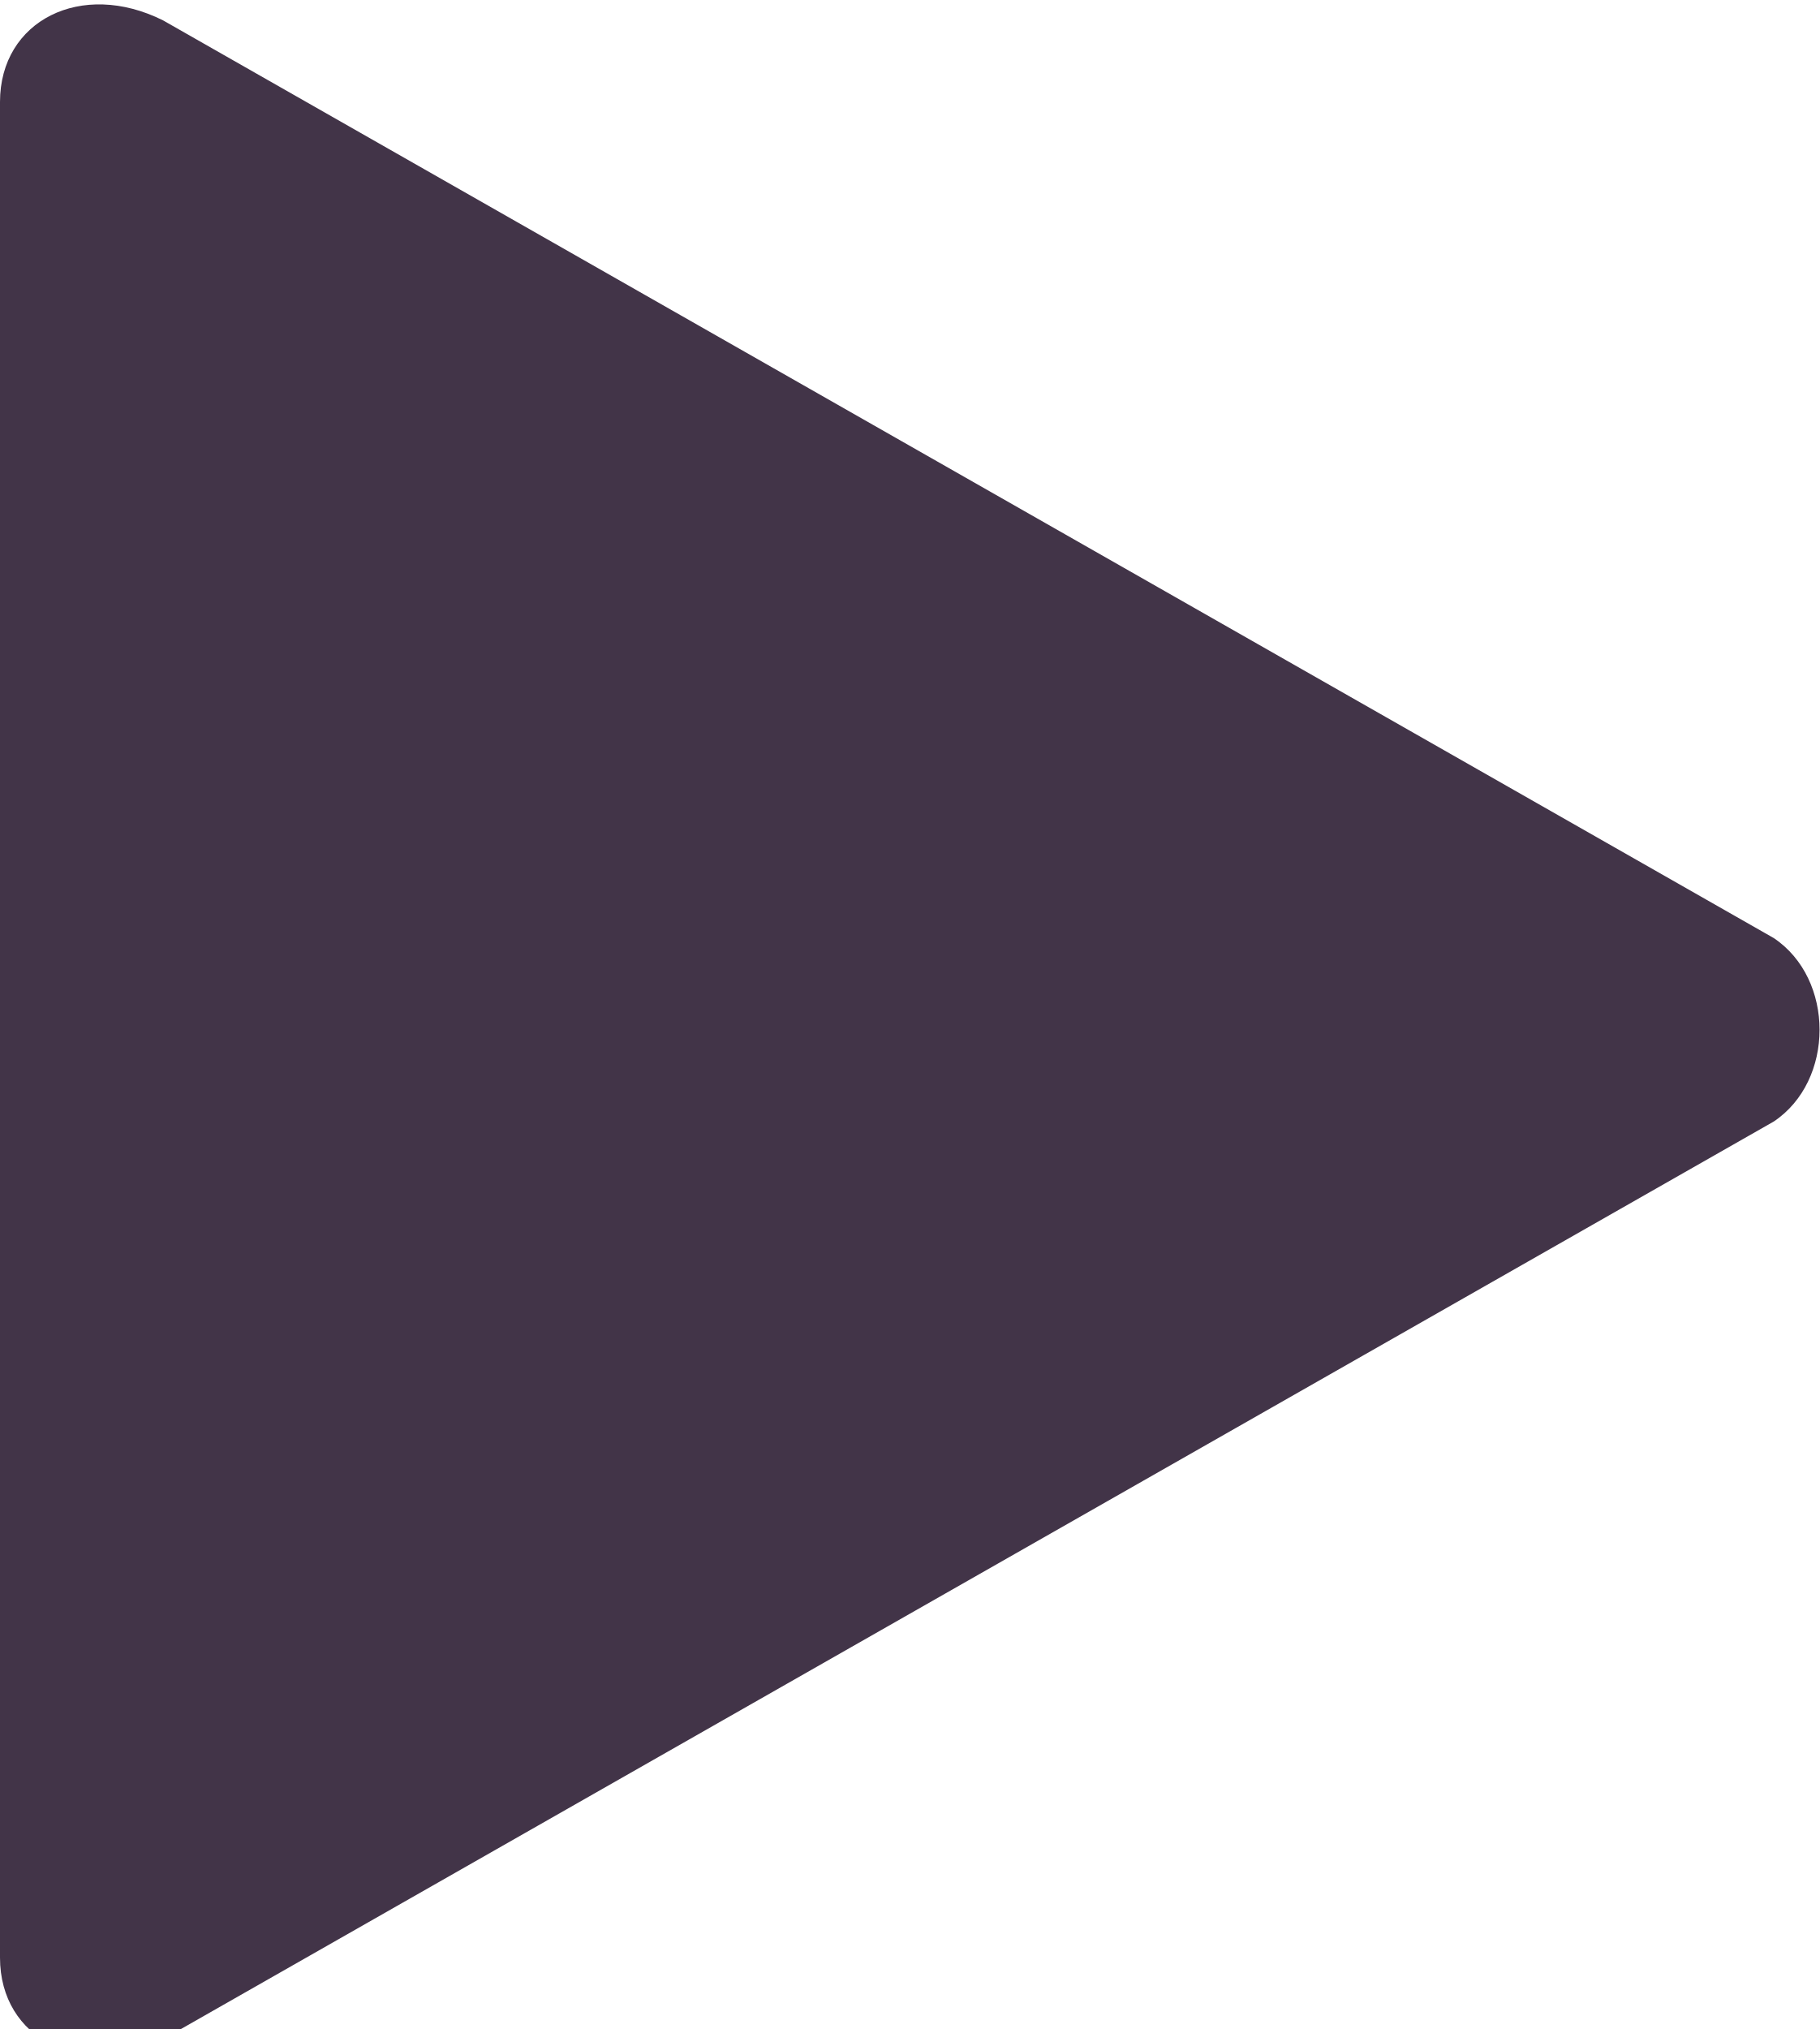
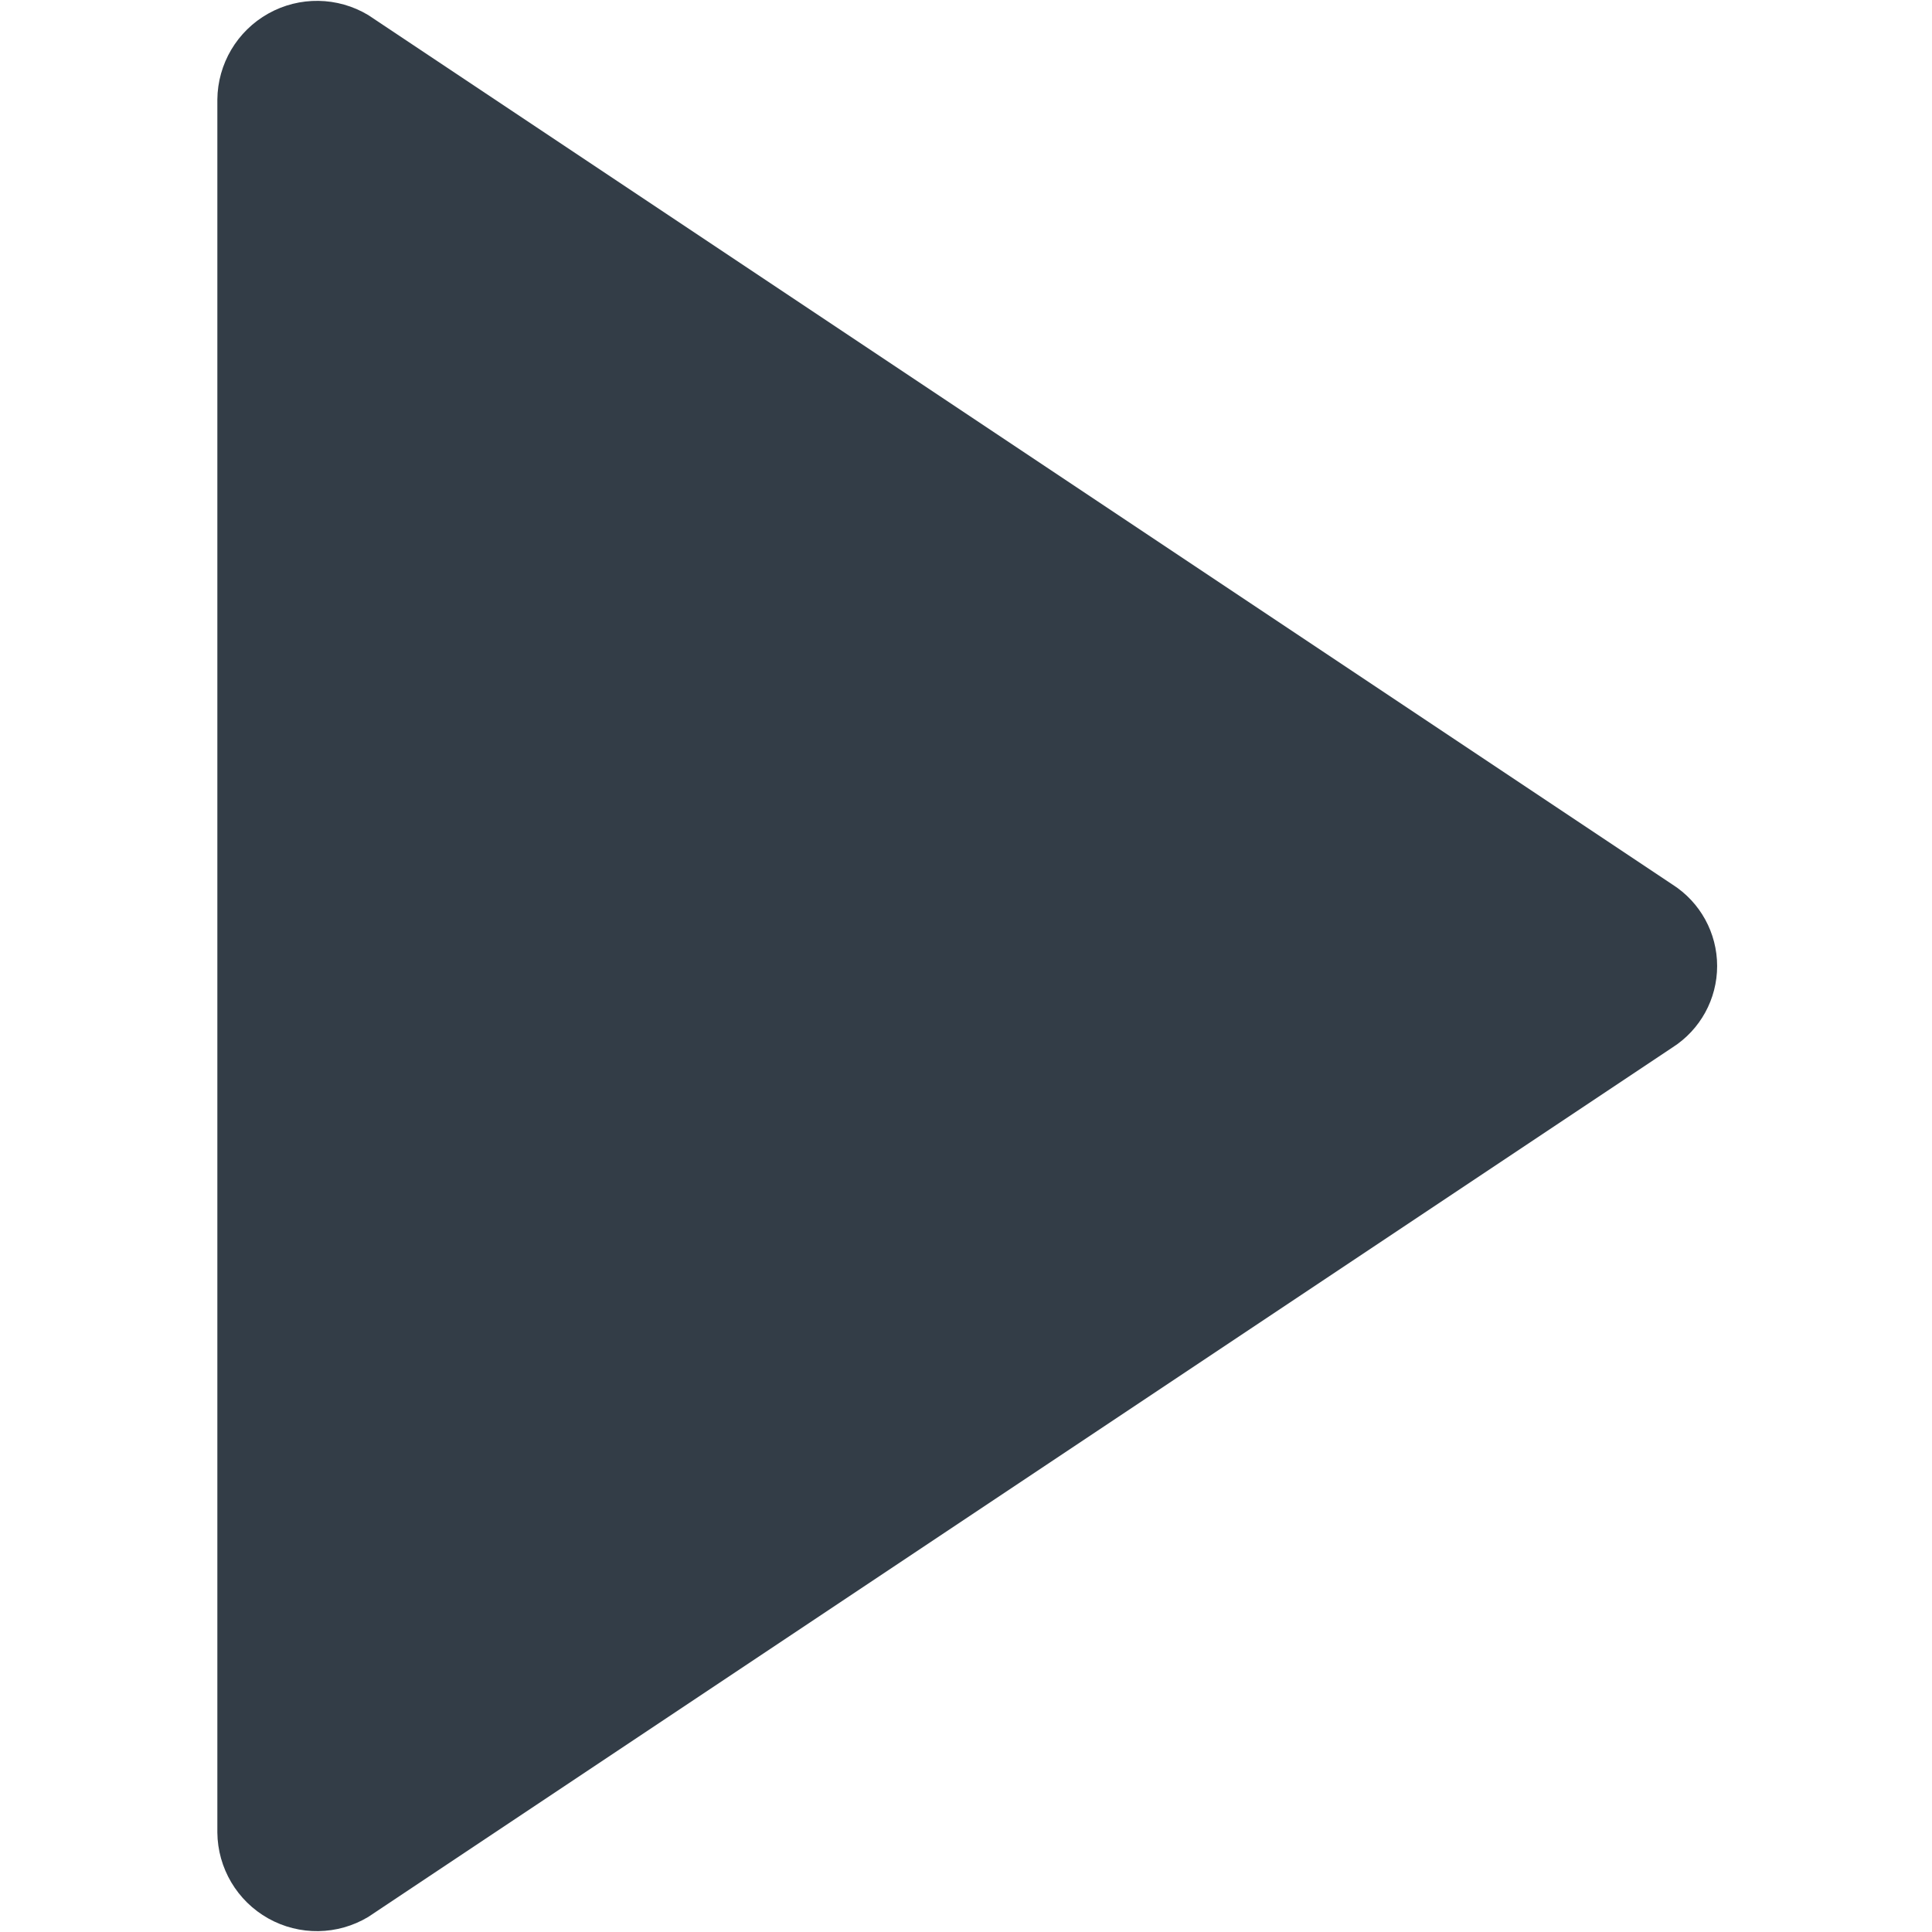
- <svg xmlns="http://www.w3.org/2000/svg" fill="#423448">
-   <path d="M87 46c3 2 3 7 0 9L8 100c-4 2-8 0-8-4V5c0-4 4-6 8-4l79 45z" />
+ <svg xmlns="http://www.w3.org/2000/svg" viewBox="0 0 64 64">
+   <path fill="hsl(210, 16%, 24%)" d="M55.4 29.3a3.2 3.2 0 010 5.4L12.2 63.5a3.3 3.3 0 01-5-2.8V3.3a3.3 3.3 0 015-2.8l43.2 28.8z" />
</svg>
